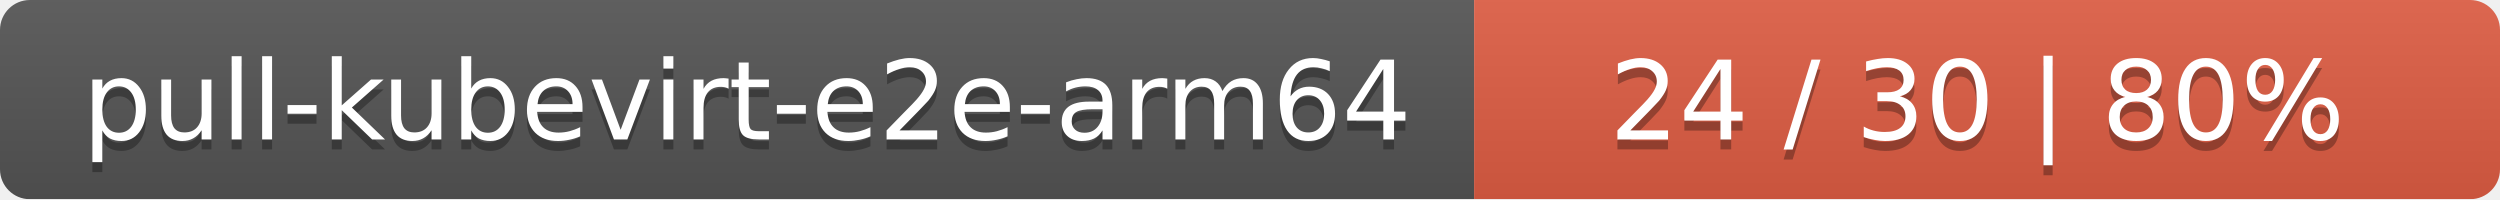
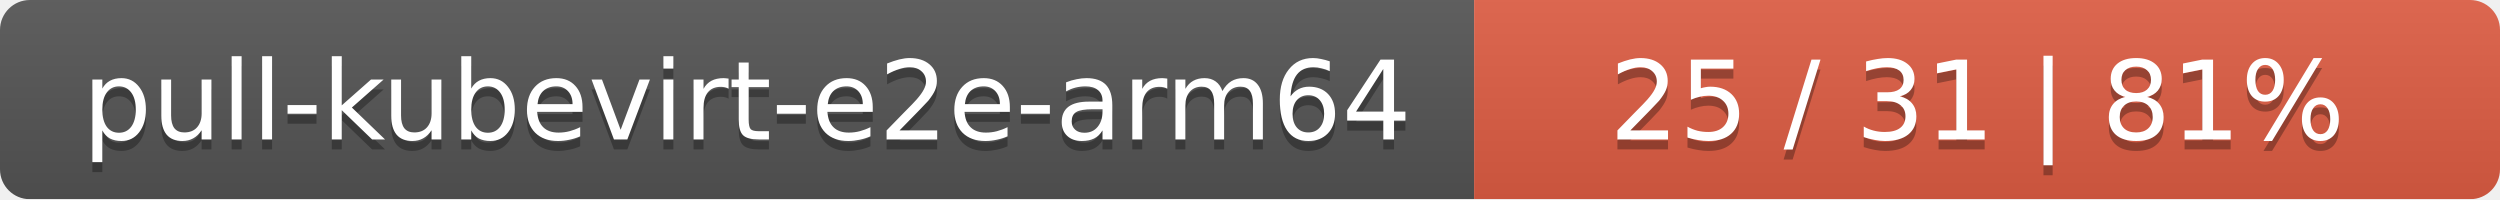
<svg xmlns="http://www.w3.org/2000/svg" width="251" height="20">
  <linearGradient id="smooth" x2="0" y2="100%">
    <stop offset="0" stop-color="#bbb" stop-opacity=".1" />
    <stop offset="1" stop-opacity=".1" />
  </linearGradient>
  <mask id="round">
    <rect width="251" height="20" rx="3" fill="#fff" />
  </mask>
  <g mask="url(#round)">
    <rect width="148" height="20" fill="#555" />
    <rect x="148" width="103" height="20" fill="#e05d44" />
    <rect width="251" height="20" fill="url(#smooth)" />
  </g>
  <g fill="#fff" text-anchor="middle" font-family="DejaVu Sans,Verdana,Geneva,sans-serif" font-size="11">
    <text x="75" y="15" fill="#010101" fill-opacity=".3">pull-kubevirt-e2e-arm64</text>
    <text x="75" y="14">pull-kubevirt-e2e-arm64</text>
-     <text x="198.5" y="15" fill="#010101" fill-opacity=".3">24 / 30    |    80%</text>
-     <text x="198.5" y="14">24 / 30    |    80%</text>
+     <text x="198.5" y="15" fill="#010101" fill-opacity=".3">25 / 31    |    81%</text>
+     <text x="198.5" y="14">25 / 31    |    81%</text>
  </g>
</svg>
